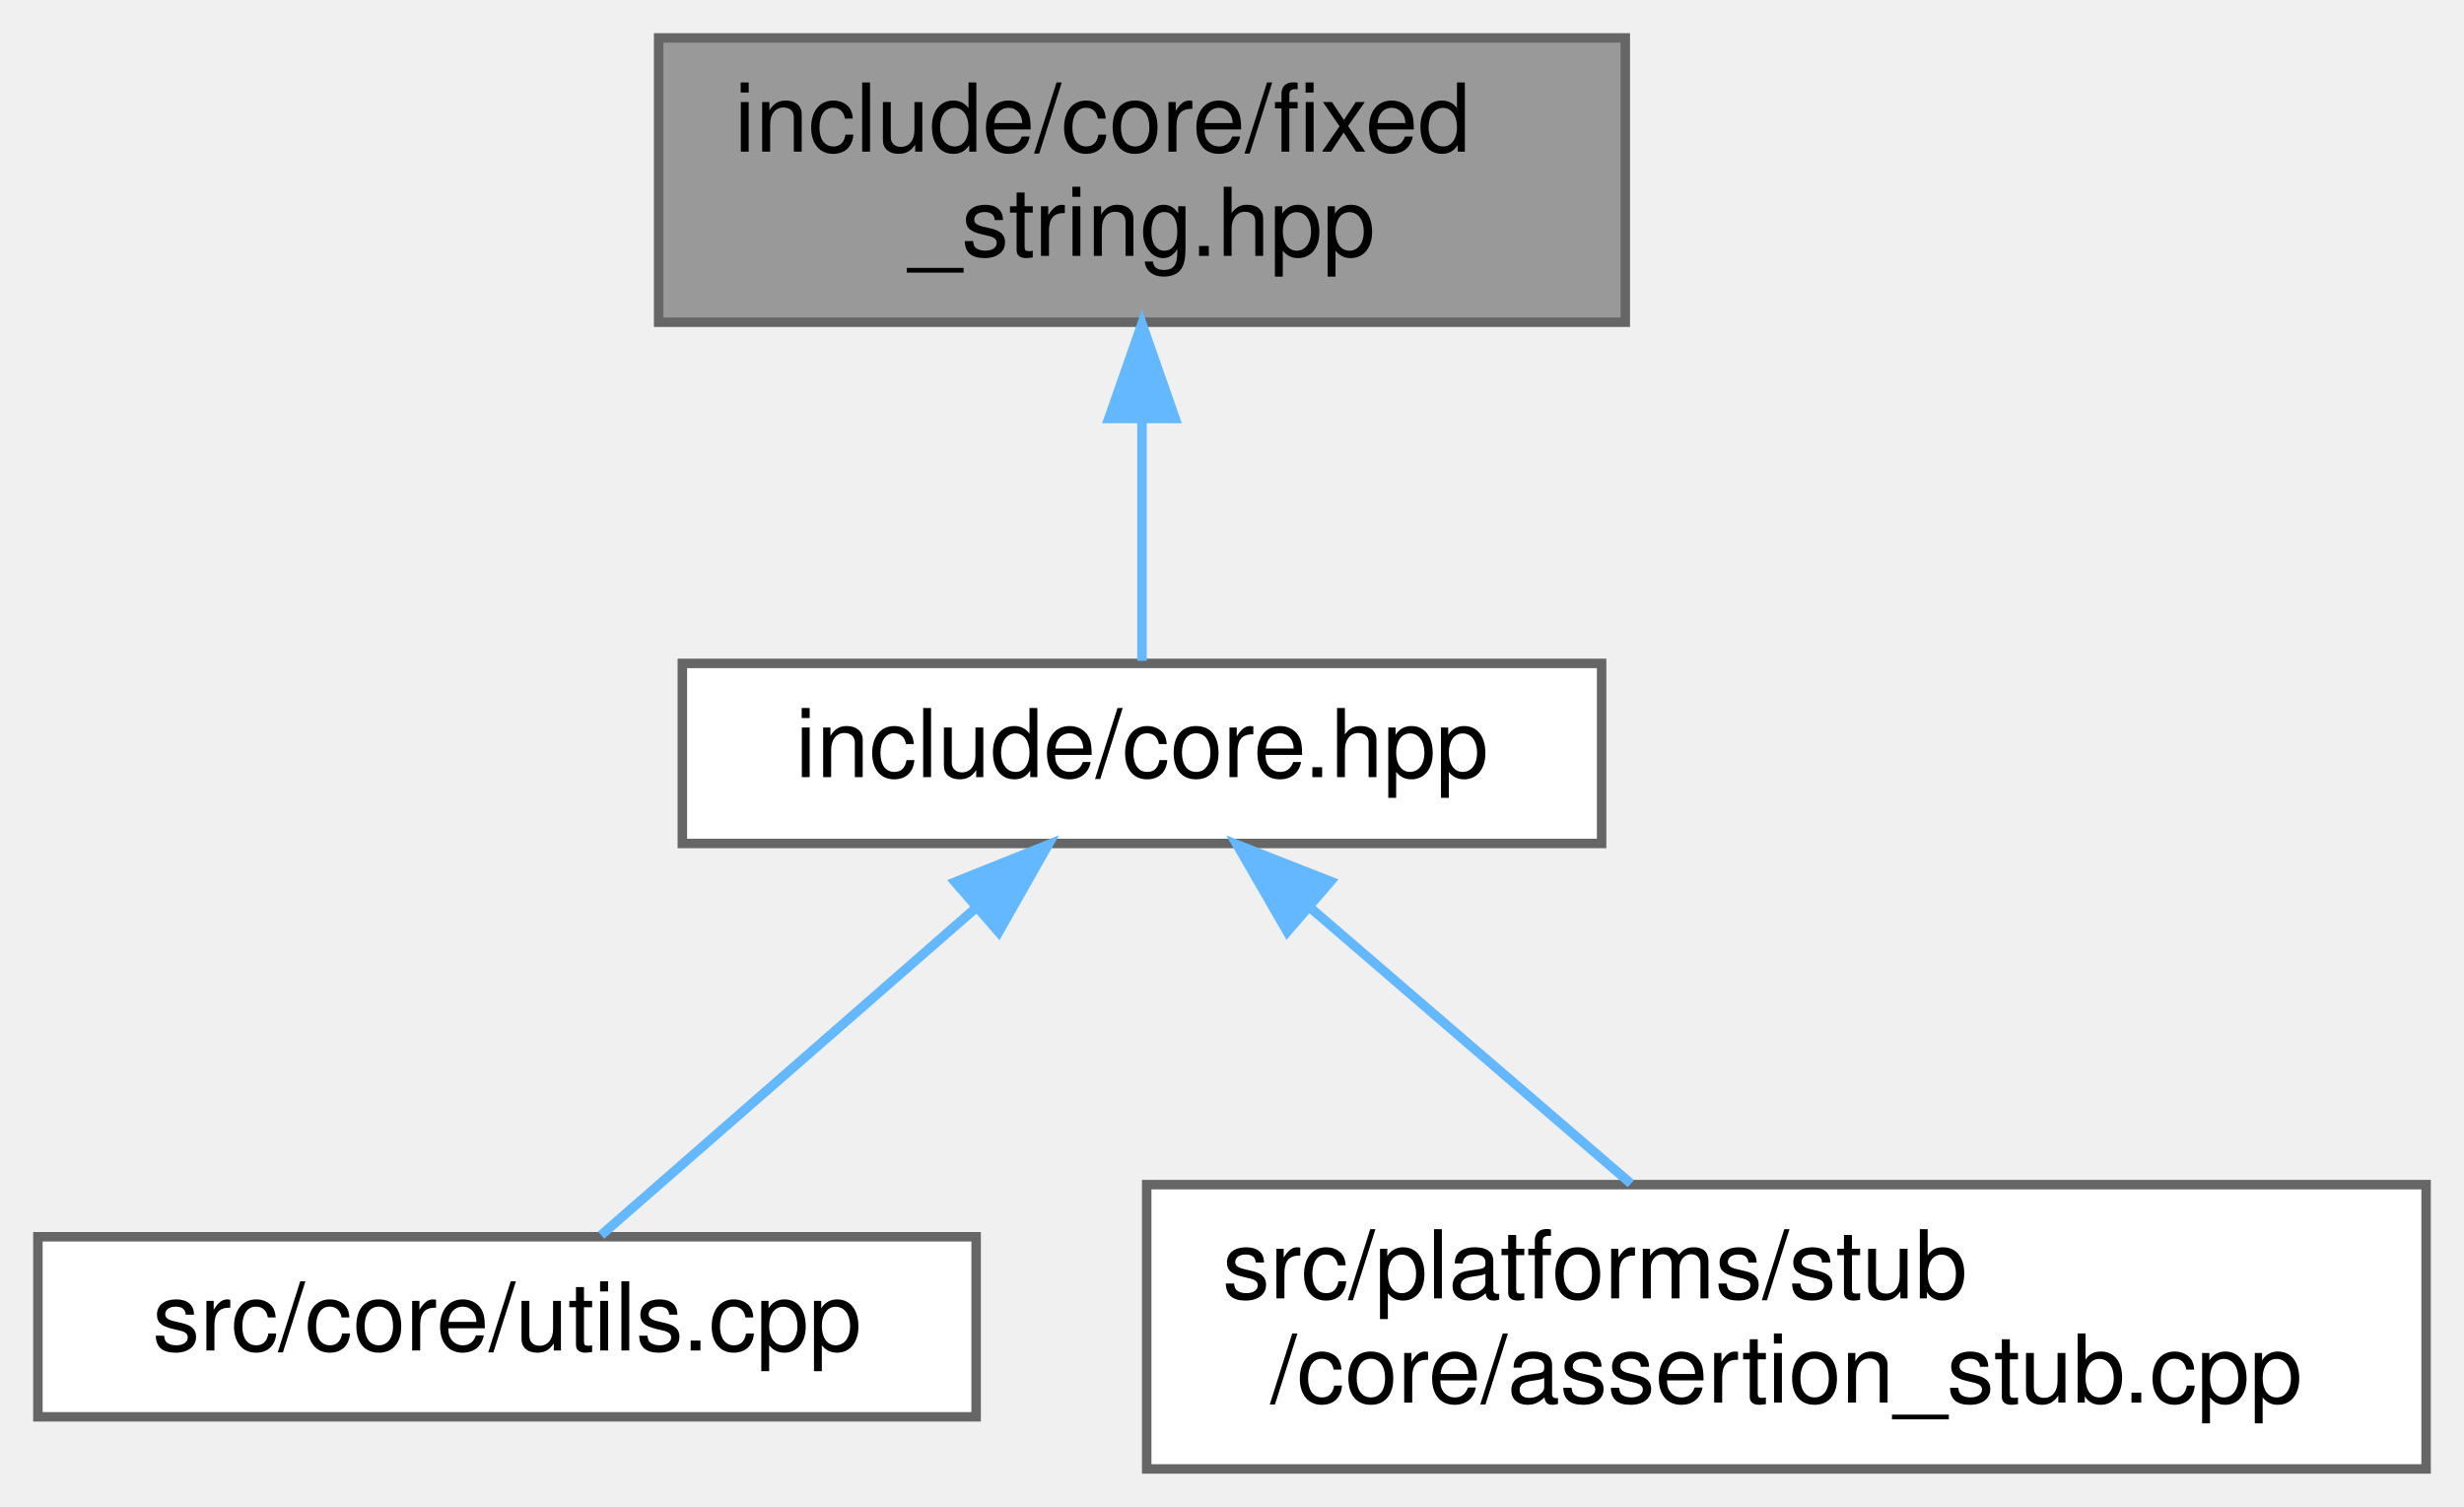
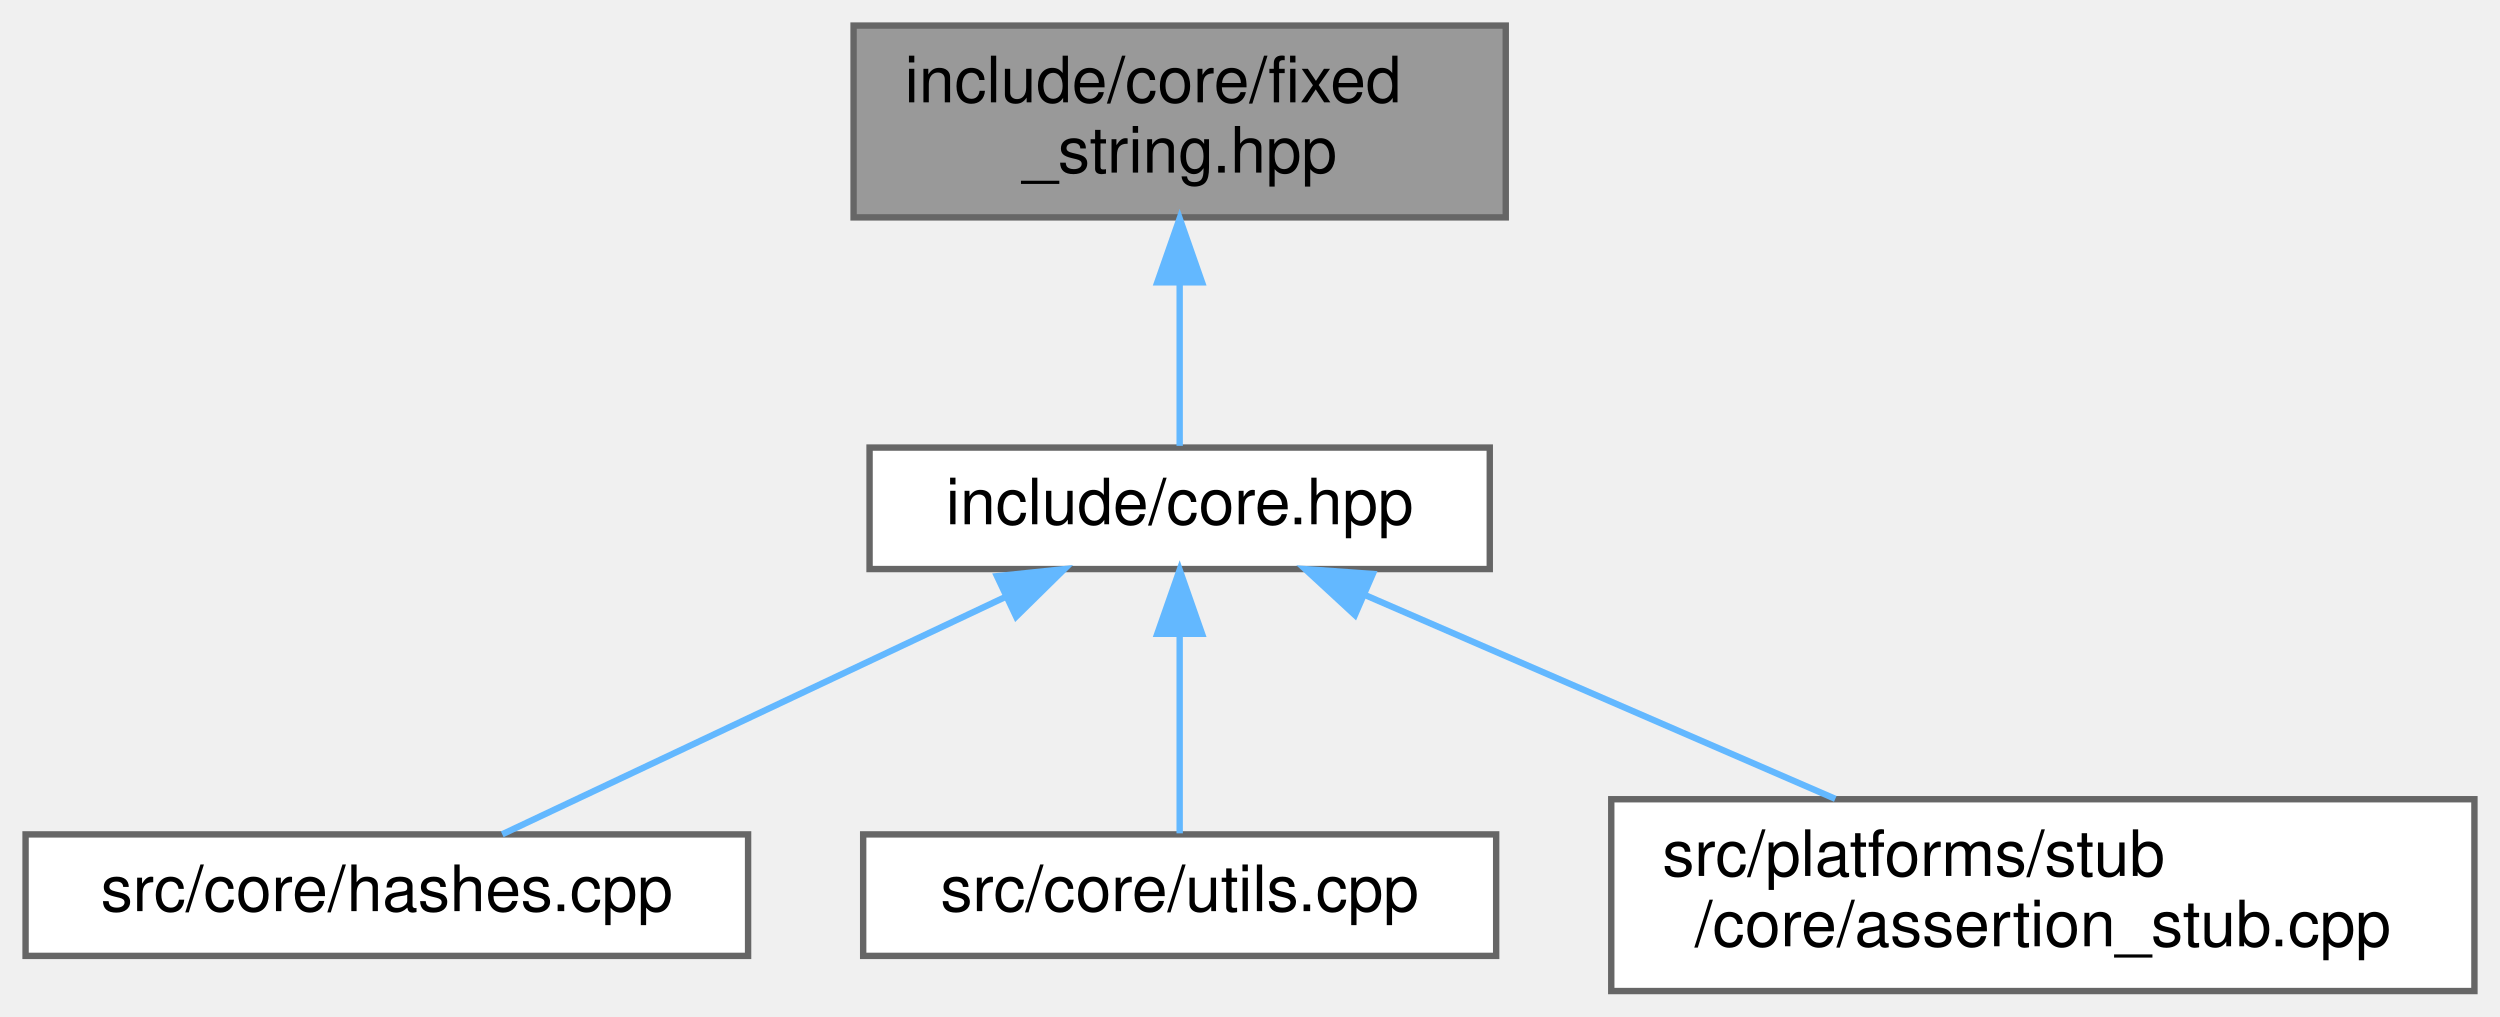
- <svg xmlns="http://www.w3.org/2000/svg" xmlns:xlink="http://www.w3.org/1999/xlink" width="260pt" height="159pt" viewBox="0.00 0.00 260.00 159.00">
+ <svg xmlns="http://www.w3.org/2000/svg" xmlns:xlink="http://www.w3.org/1999/xlink" width="391pt" height="159pt" viewBox="0.00 0.00 391.00 159.00">
  <g id="graph0" class="graph" transform="scale(1 1) rotate(0) translate(4 155)">
    <g id="Node000001" class="node">
      <g id="a_Node000001">
        <a xlink:title="Template string class with fixed-size character buffer.">
-           <polygon fill="#999999" stroke="#666666" points="167.5,-151 65.5,-151 65.5,-121 167.5,-121 167.5,-151" />
-           <text text-anchor="start" x="73.5" y="-139" font-family="Helvetica,sans-Serif" font-size="10.00">include/core/fixed</text>
-           <text text-anchor="middle" x="116.5" y="-128" font-family="Helvetica,sans-Serif" font-size="10.00">_string.hpp</text>
+           <polygon fill="#999999" stroke="#666666" points="231.5,-151 129.5,-151 129.5,-121 231.5,-121 231.5,-151" />
+           <text text-anchor="start" x="137.5" y="-139" font-family="Helvetica,sans-Serif" font-size="10.00">include/core/fixed</text>
+           <text text-anchor="middle" x="180.5" y="-128" font-family="Helvetica,sans-Serif" font-size="10.00">_string.hpp</text>
        </a>
      </g>
    </g>
    <g id="Node000002" class="node">
      <g id="a_Node000002">
        <a xlink:href="../../da/d47/core_8hpp.html" target="_top" xlink:title=" ">
-           <polygon fill="white" stroke="#666666" points="165,-85 68,-85 68,-66 165,-66 165,-85" />
-           <text text-anchor="middle" x="116.5" y="-73" font-family="Helvetica,sans-Serif" font-size="10.00">include/core.hpp</text>
+           <polygon fill="white" stroke="#666666" points="229,-85 132,-85 132,-66 229,-66 229,-85" />
+           <text text-anchor="middle" x="180.5" y="-73" font-family="Helvetica,sans-Serif" font-size="10.00">include/core.hpp</text>
        </a>
      </g>
    </g>
    <g id="edge1_Node000001_Node000002" class="edge">
      <g id="a_edge1_Node000001_Node000002">
        <a xlink:title=" ">
-           <path fill="none" stroke="#63b8ff" d="M116.5,-110.75C116.5,-101.72 116.5,-92.03 116.5,-85.27" />
-           <polygon fill="#63b8ff" stroke="#63b8ff" points="113,-110.84 116.5,-120.84 120,-110.84 113,-110.84" />
+           <path fill="none" stroke="#63b8ff" d="M180.5,-110.75C180.5,-101.72 180.5,-92.03 180.5,-85.27" />
+           <polygon fill="#63b8ff" stroke="#63b8ff" points="177,-110.84 180.5,-120.84 184,-110.84 177,-110.84" />
        </a>
      </g>
    </g>
    <g id="Node000003" class="node">
      <g id="a_Node000003">
-         <a xlink:href="../../de/d06/utils_8cpp.html" target="_top" xlink:title=" ">
-           <polygon fill="white" stroke="#666666" points="99,-24.5 0,-24.5 0,-5.5 99,-5.5 99,-24.5" />
-           <text text-anchor="middle" x="49.5" y="-12.5" font-family="Helvetica,sans-Serif" font-size="10.00">src/core/utils.cpp</text>
+         <a xlink:href="../../db/d2d/hashes_8cpp.html" target="_top" xlink:title="Implementation of CRC hash functions with lookup tables for optimal performance.">
+           <polygon fill="white" stroke="#666666" points="113,-24.5 0,-24.5 0,-5.5 113,-5.5 113,-24.5" />
+           <text text-anchor="middle" x="56.5" y="-12.5" font-family="Helvetica,sans-Serif" font-size="10.00">src/core/hashes.cpp</text>
        </a>
      </g>
    </g>
    <g id="edge2_Node000002_Node000003" class="edge">
      <g id="a_edge2_Node000002_Node000003">
        <a xlink:title=" ">
-           <path fill="none" stroke="#63b8ff" d="M99,-59.22C86.4,-48.21 69.83,-33.75 59.43,-24.67" />
-           <polygon fill="#63b8ff" stroke="#63b8ff" points="96.78,-61.93 106.61,-65.87 101.38,-56.65 96.78,-61.93" />
+           <path fill="none" stroke="#63b8ff" d="M153.23,-61.63C129.31,-50.35 95.22,-34.27 74.55,-24.52" />
+           <polygon fill="#63b8ff" stroke="#63b8ff" points="151.93,-64.89 162.47,-65.99 154.92,-58.56 151.93,-64.89" />
        </a>
      </g>
    </g>
    <g id="Node000004" class="node">
      <g id="a_Node000004">
-         <a xlink:href="../../d7/d90/assertion__stub_8cpp.html" target="_top" xlink:title=" ">
-           <polygon fill="white" stroke="#666666" points="252,-30 117,-30 117,0 252,0 252,-30" />
-           <text text-anchor="start" x="125" y="-18" font-family="Helvetica,sans-Serif" font-size="10.00">src/platforms/stub</text>
-           <text text-anchor="middle" x="184.5" y="-7" font-family="Helvetica,sans-Serif" font-size="10.00">/core/assertion_stub.cpp</text>
+         <a xlink:href="../../de/d06/utils_8cpp.html" target="_top" xlink:title=" ">
+           <polygon fill="white" stroke="#666666" points="230,-24.5 131,-24.5 131,-5.5 230,-5.5 230,-24.5" />
+           <text text-anchor="middle" x="180.5" y="-12.5" font-family="Helvetica,sans-Serif" font-size="10.00">src/core/utils.cpp</text>
        </a>
      </g>
    </g>
    <g id="edge3_Node000002_Node000004" class="edge">
      <g id="a_edge3_Node000002_Node000004">
        <a xlink:title=" ">
-           <path fill="none" stroke="#63b8ff" d="M134.24,-59.23C144.71,-50.23 157.87,-38.91 168.09,-30.11" />
-           <polygon fill="#63b8ff" stroke="#63b8ff" points="131.83,-56.69 126.53,-65.87 136.4,-62 131.83,-56.69" />
+           <path fill="none" stroke="#63b8ff" d="M180.5,-55.66C180.5,-45.24 180.5,-32.8 180.5,-24.67" />
+           <polygon fill="#63b8ff" stroke="#63b8ff" points="177,-55.87 180.5,-65.87 184,-55.87 177,-55.87" />
+         </a>
+       </g>
+     </g>
+     <g id="Node000005" class="node">
+       <g id="a_Node000005">
+         <a xlink:href="../../d7/d90/assertion__stub_8cpp.html" target="_top" xlink:title=" ">
+           <polygon fill="white" stroke="#666666" points="383,-30 248,-30 248,0 383,0 383,-30" />
+           <text text-anchor="start" x="256" y="-18" font-family="Helvetica,sans-Serif" font-size="10.00">src/platforms/stub</text>
+           <text text-anchor="middle" x="315.5" y="-7" font-family="Helvetica,sans-Serif" font-size="10.00">/core/assertion_stub.cpp</text>
+         </a>
+       </g>
+     </g>
+     <g id="edge4_Node000002_Node000005" class="edge">
+       <g id="a_edge4_Node000002_Node000005">
+         <a xlink:title=" ">
+           <path fill="none" stroke="#63b8ff" d="M209.45,-61.95C231.07,-52.59 260.63,-39.78 283.04,-30.06" />
+           <polygon fill="#63b8ff" stroke="#63b8ff" points="207.91,-58.81 200.13,-65.99 210.7,-65.23 207.91,-58.81" />
        </a>
      </g>
    </g>
  </g>
</svg>
